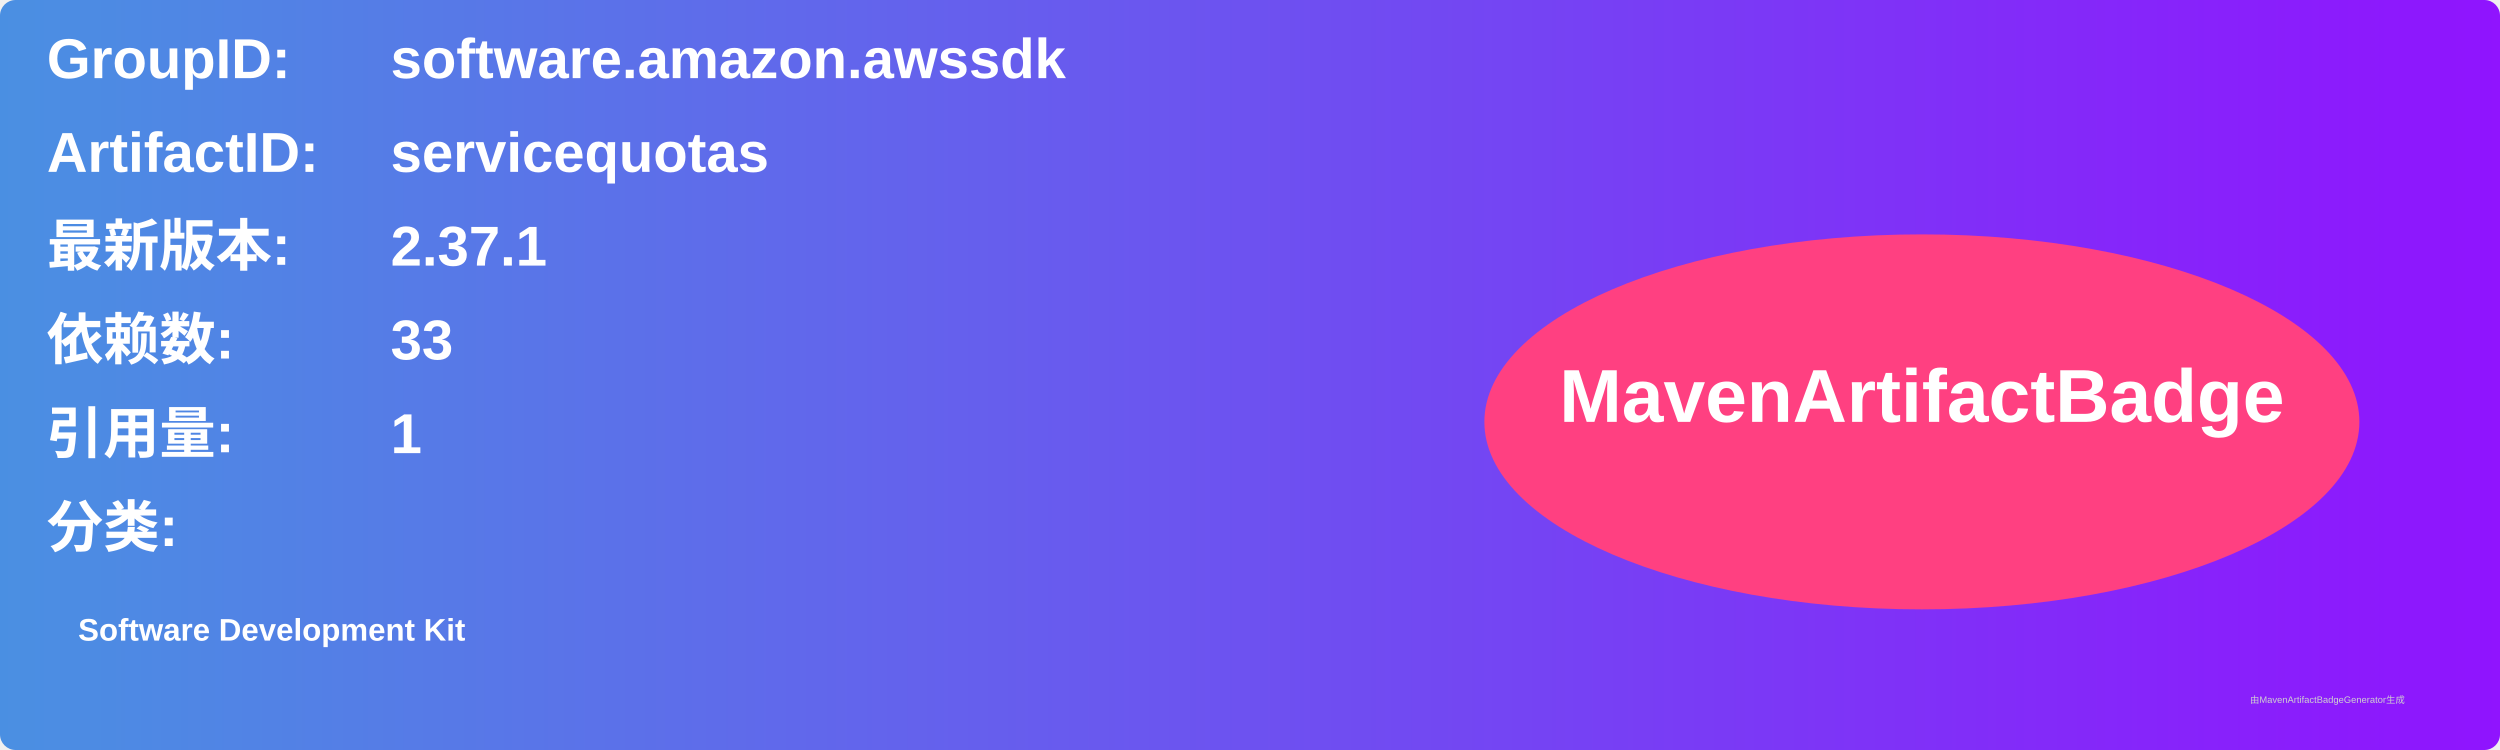
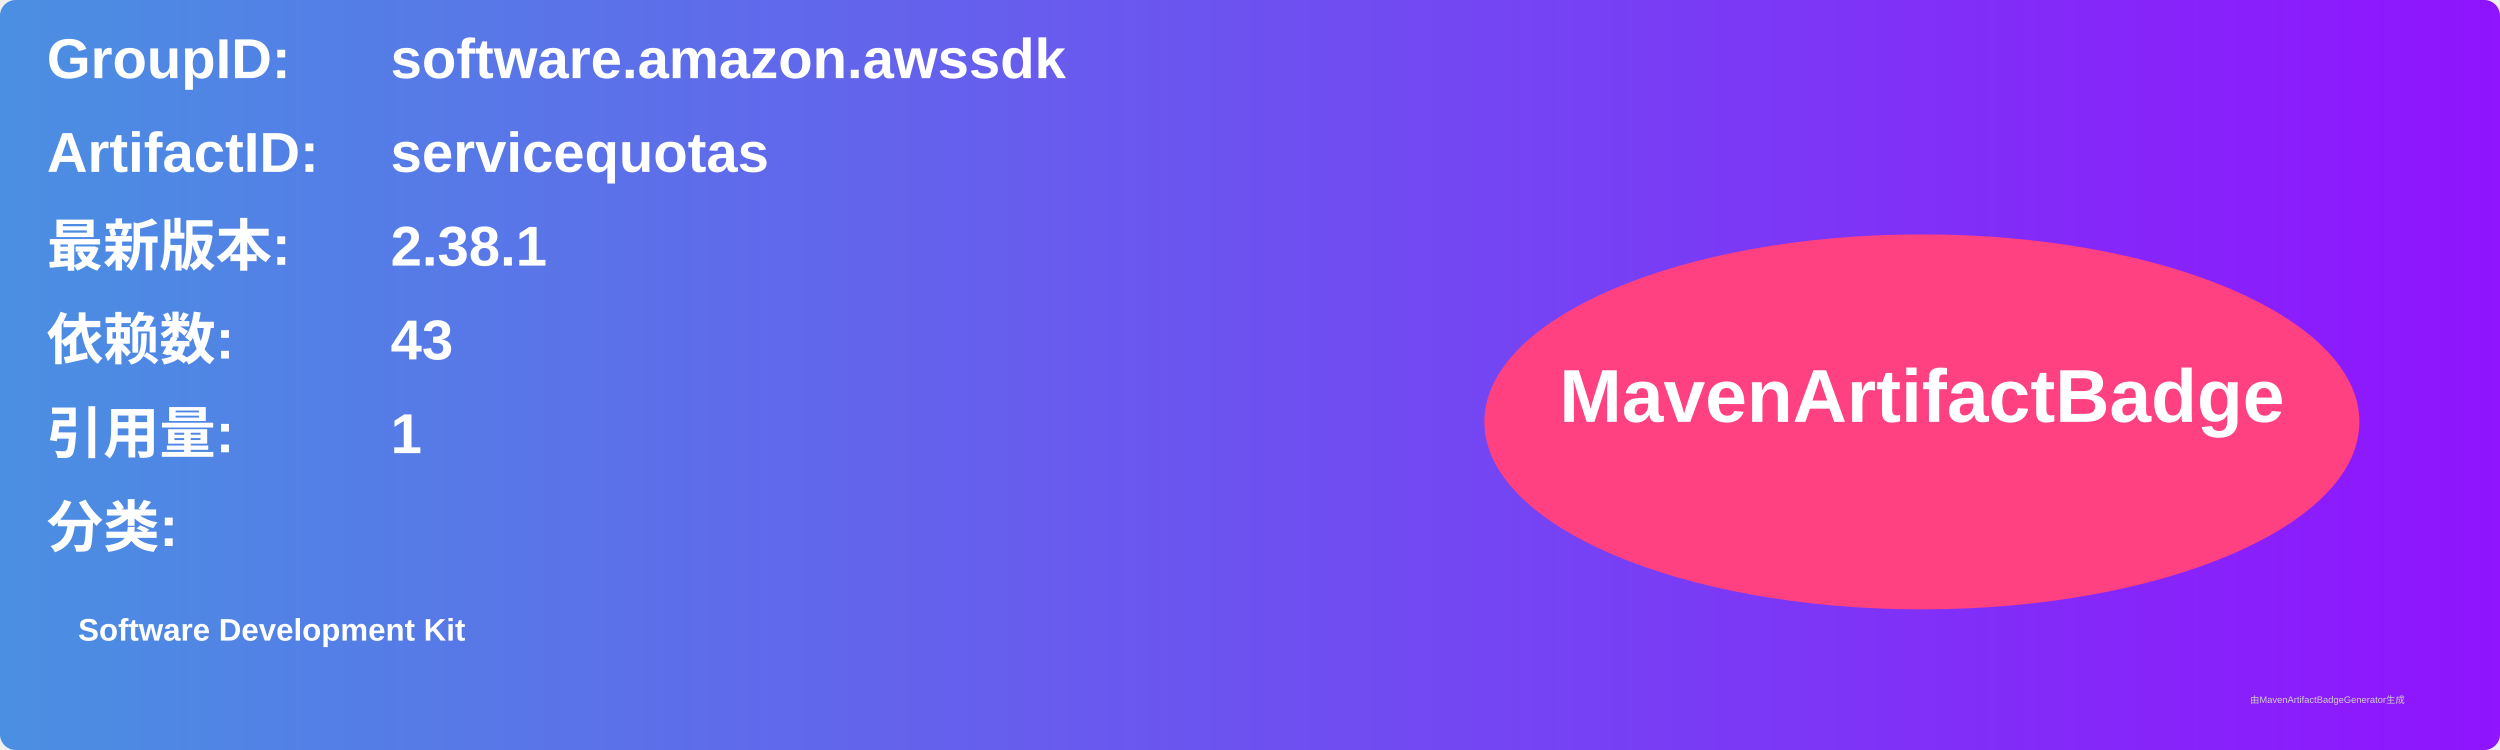
<svg xmlns="http://www.w3.org/2000/svg" width="800" height="240" viewBox="0 0 800 240">
  <linearGradient id="grad" x1="0%" y1="0%" x2="100%" y2="0%">
    <stop offset="0%" stop-color="#4a90e2" />
    <stop offset="100%" stop-color="#9013fe" />
  </linearGradient>
  <rect width="100%" height="100%" rx="5" ry="5" fill="url(#grad)" />
  <g transform="translate(15, 15)">
    <text x="0" y="10" font-family="Arial" font-size="18" fill="white" font-weight="bold" width="260">GroupID:</text>
    <text x="110" y="10" font-family="Arial" font-size="18" fill="white" font-weight="bold" width="460">software.amazon.awssdk</text>
    <text x="0" y="40" font-family="Arial" font-size="18" fill="white" font-weight="bold" width="260">ArtifactID:</text>
    <text x="110" y="40" font-family="Arial" font-size="18" fill="white" font-weight="bold" width="460">servicequotas</text>
    <text x="0" y="70" font-family="Arial" font-size="18" fill="white" font-weight="bold">最新版本:</text>
    <text x="110" y="70" font-family="Arial" font-size="18" fill="white" font-weight="bold">
-       <tspan font-weight="bold">2.37.1</tspan>
+       <tspan font-weight="bold">2.38.1</tspan>
    </text>
    <text x="0" y="100" font-family="Arial" font-size="18" fill="white" font-weight="bold">依赖数: </text>
    <text x="110" y="100" font-family="Arial" font-size="18" fill="white">
-       <tspan font-weight="bold">33</tspan>
+       <tspan font-weight="bold">43</tspan>
    </text>
    <text x="0" y="130" font-family="Arial" font-size="18" fill="white" font-weight="bold">引用量: </text>
    <text x="110" y="130" font-family="Arial" font-size="18" fill="white">
      <tspan font-weight="bold">1</tspan>
    </text>
    <text x="0" y="160" font-family="Arial" font-size="18" fill="white" font-weight="bold">分类:</text>
    <text x="10" y="190" font-family="Arial" font-size="10" fill="white">
      <tspan font-weight="bold">Software Development Kit</tspan>
    </text>
    <ellipse cx="600" cy="120" rx="140" ry="60" fill="#ff4081" />
    <text x="600" y="120" text-anchor="middle" font-family="Arial" font-size="24" fill="white" font-weight="bold">MavenArtifactBadge</text>
  </g>
  <text x="720" y="225" font-family="Arial" font-size="3" fill="#d0d0d0">由MavenArtifactBadgeGenerator生成</text>
</svg>
